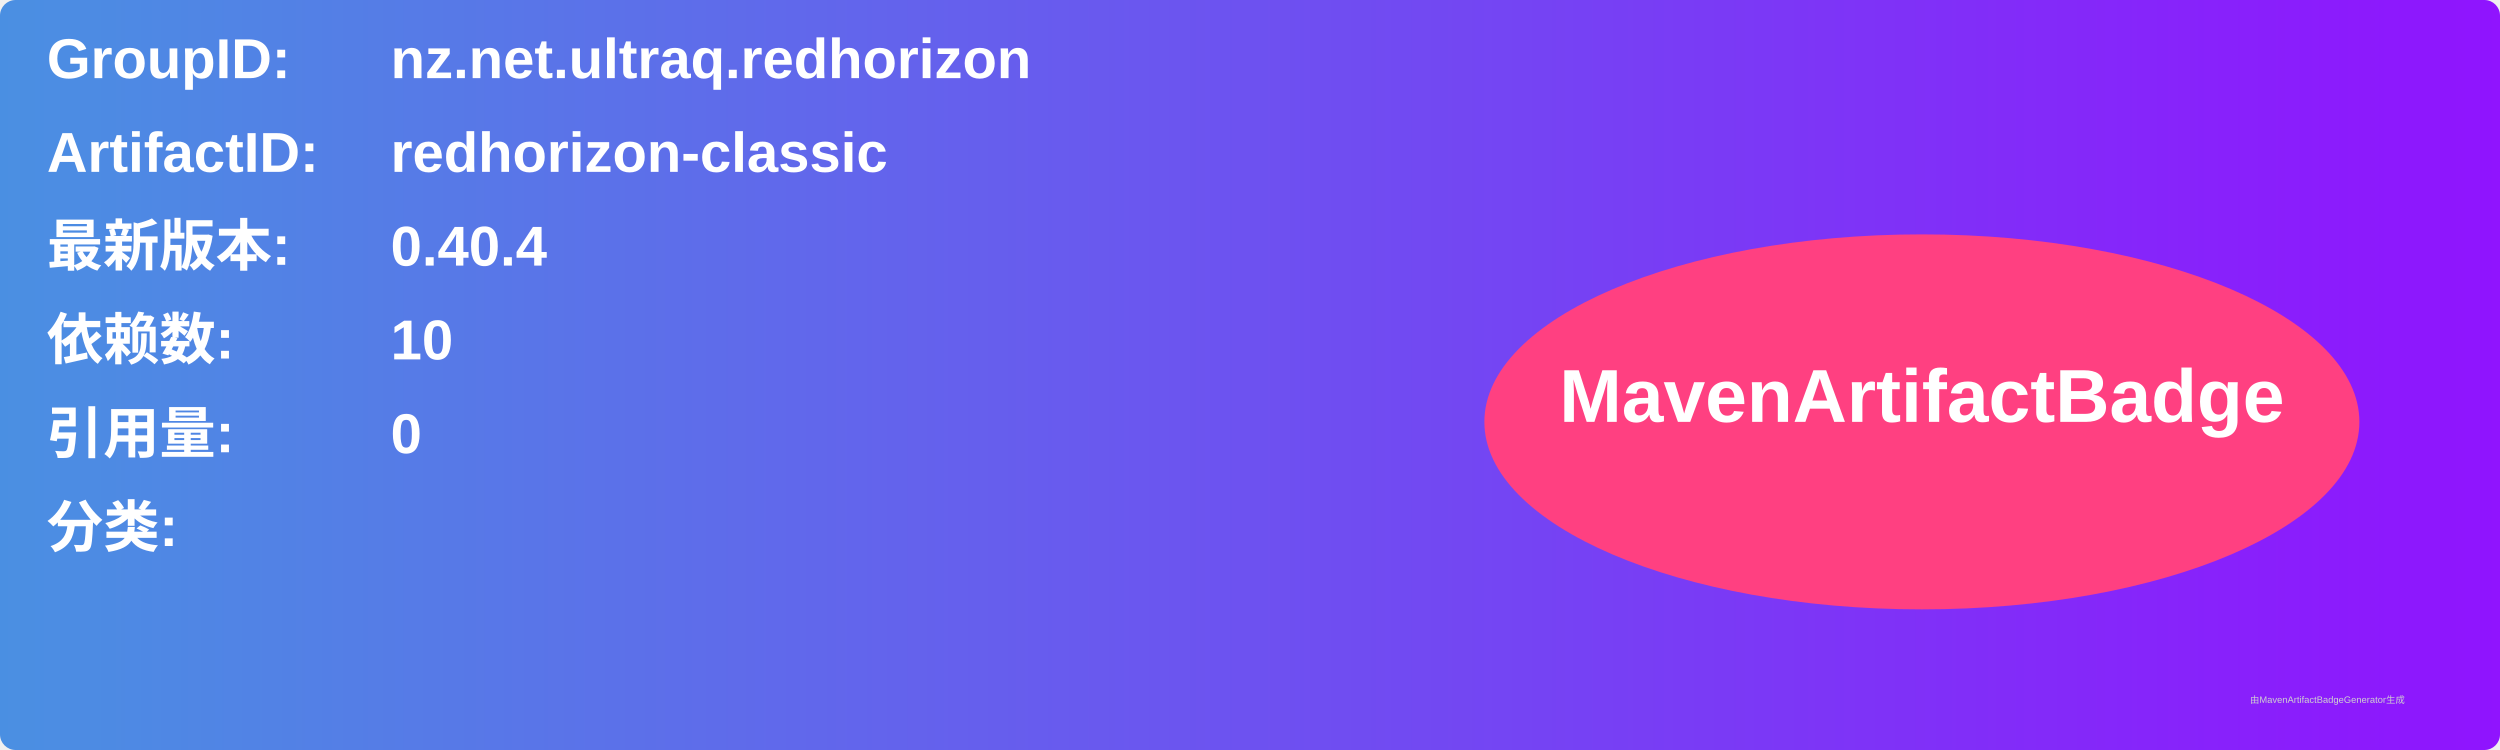
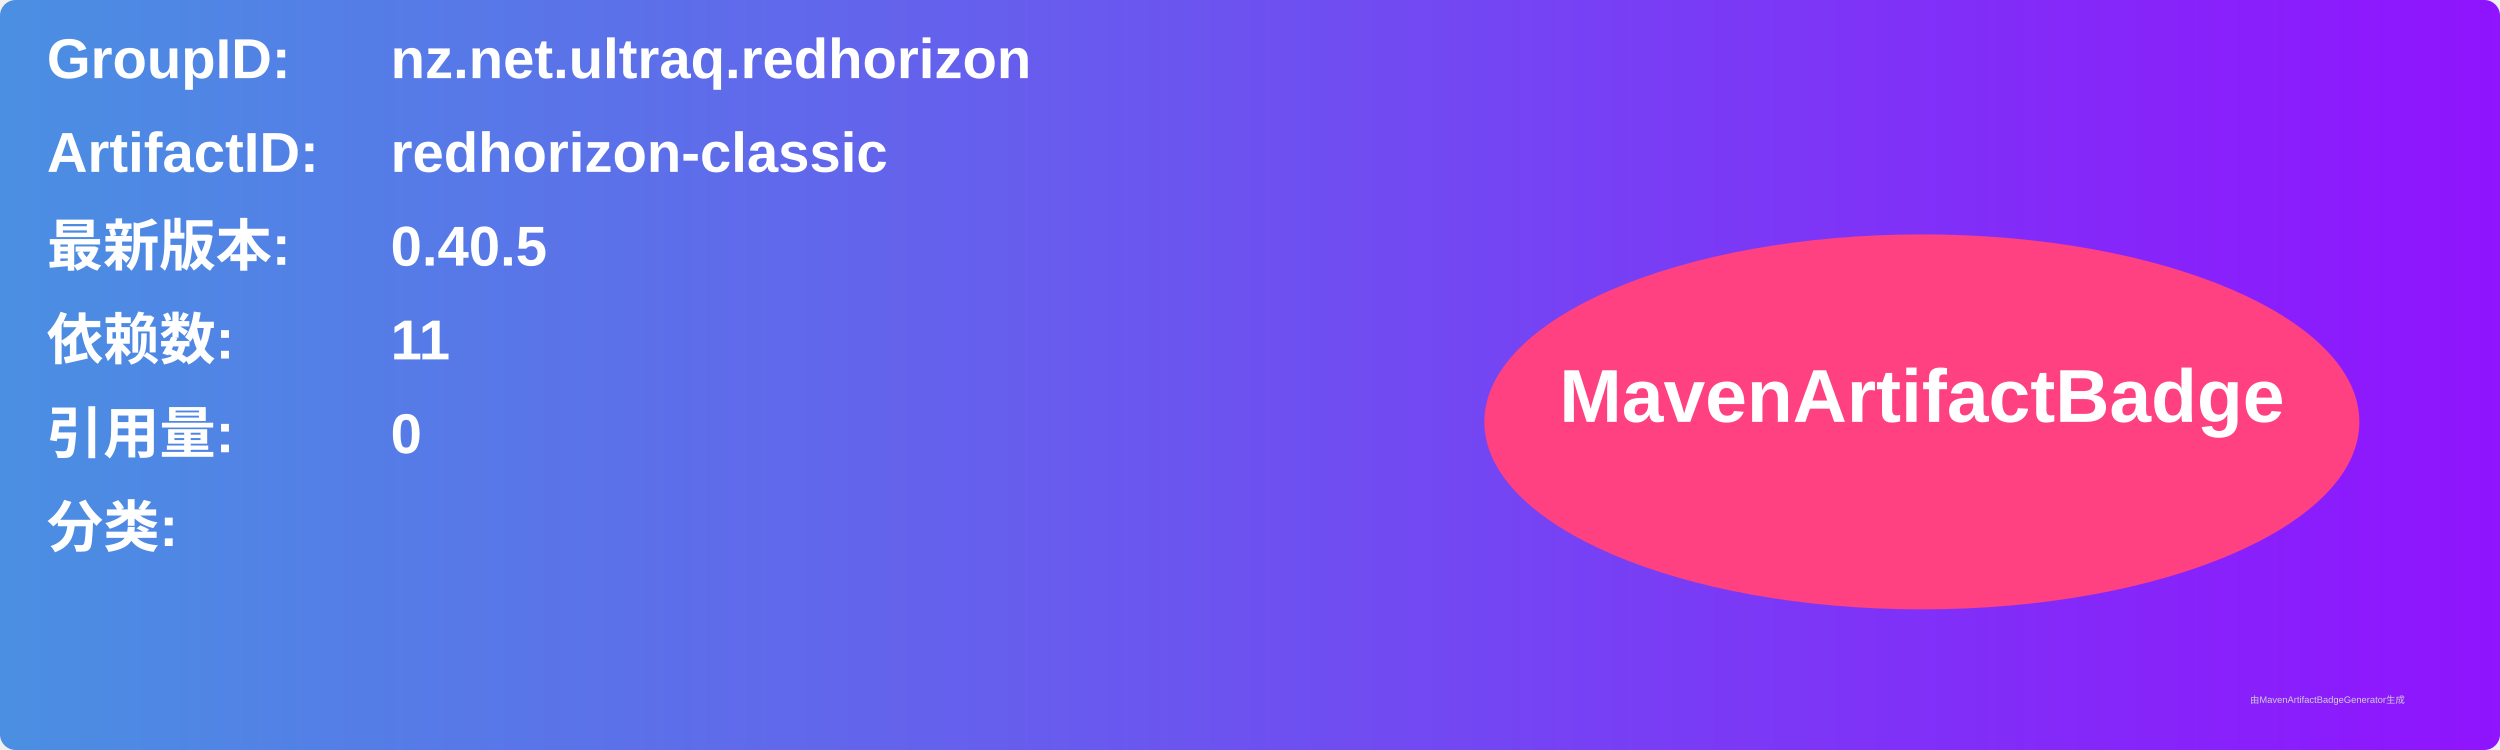
<svg xmlns="http://www.w3.org/2000/svg" width="800" height="240" viewBox="0 0 800 240">
  <linearGradient id="grad" x1="0%" y1="0%" x2="100%" y2="0%">
    <stop offset="0%" stop-color="#4a90e2" />
    <stop offset="100%" stop-color="#9013fe" />
  </linearGradient>
  <rect width="100%" height="100%" rx="5" ry="5" fill="url(#grad)" />
  <g transform="translate(15, 15)">
    <text x="0" y="10" font-family="Arial" font-size="18" fill="white" font-weight="bold" width="260">GroupID:</text>
    <text x="110" y="10" font-family="Arial" font-size="18" fill="white" font-weight="bold" width="460">nz.net.ultraq.redhorizon</text>
    <text x="0" y="40" font-family="Arial" font-size="18" fill="white" font-weight="bold" width="260">ArtifactID:</text>
    <text x="110" y="40" font-family="Arial" font-size="18" fill="white" font-weight="bold" width="460">redhorizon-classic</text>
    <text x="0" y="70" font-family="Arial" font-size="18" fill="white" font-weight="bold">最新版本:</text>
    <text x="110" y="70" font-family="Arial" font-size="18" fill="white" font-weight="bold">
-       <tspan font-weight="bold">0.40.4</tspan>
+       <tspan font-weight="bold">0.40.5</tspan>
    </text>
    <text x="0" y="100" font-family="Arial" font-size="18" fill="white" font-weight="bold">依赖数: </text>
    <text x="110" y="100" font-family="Arial" font-size="18" fill="white">
-       <tspan font-weight="bold">10</tspan>
+       <tspan font-weight="bold">11</tspan>
    </text>
    <text x="0" y="130" font-family="Arial" font-size="18" fill="white" font-weight="bold">引用量: </text>
    <text x="110" y="130" font-family="Arial" font-size="18" fill="white">
      <tspan font-weight="bold">0</tspan>
    </text>
    <text x="0" y="160" font-family="Arial" font-size="18" fill="white" font-weight="bold">分类:</text>
    <text x="10" y="190" font-family="Arial" font-size="10" fill="white">
      <tspan font-weight="bold" />
    </text>
    <ellipse cx="600" cy="120" rx="140" ry="60" fill="#ff4081" />
    <text x="600" y="120" text-anchor="middle" font-family="Arial" font-size="24" fill="white" font-weight="bold">MavenArtifactBadge</text>
  </g>
  <text x="720" y="225" font-family="Arial" font-size="3" fill="#d0d0d0">由MavenArtifactBadgeGenerator生成</text>
</svg>
